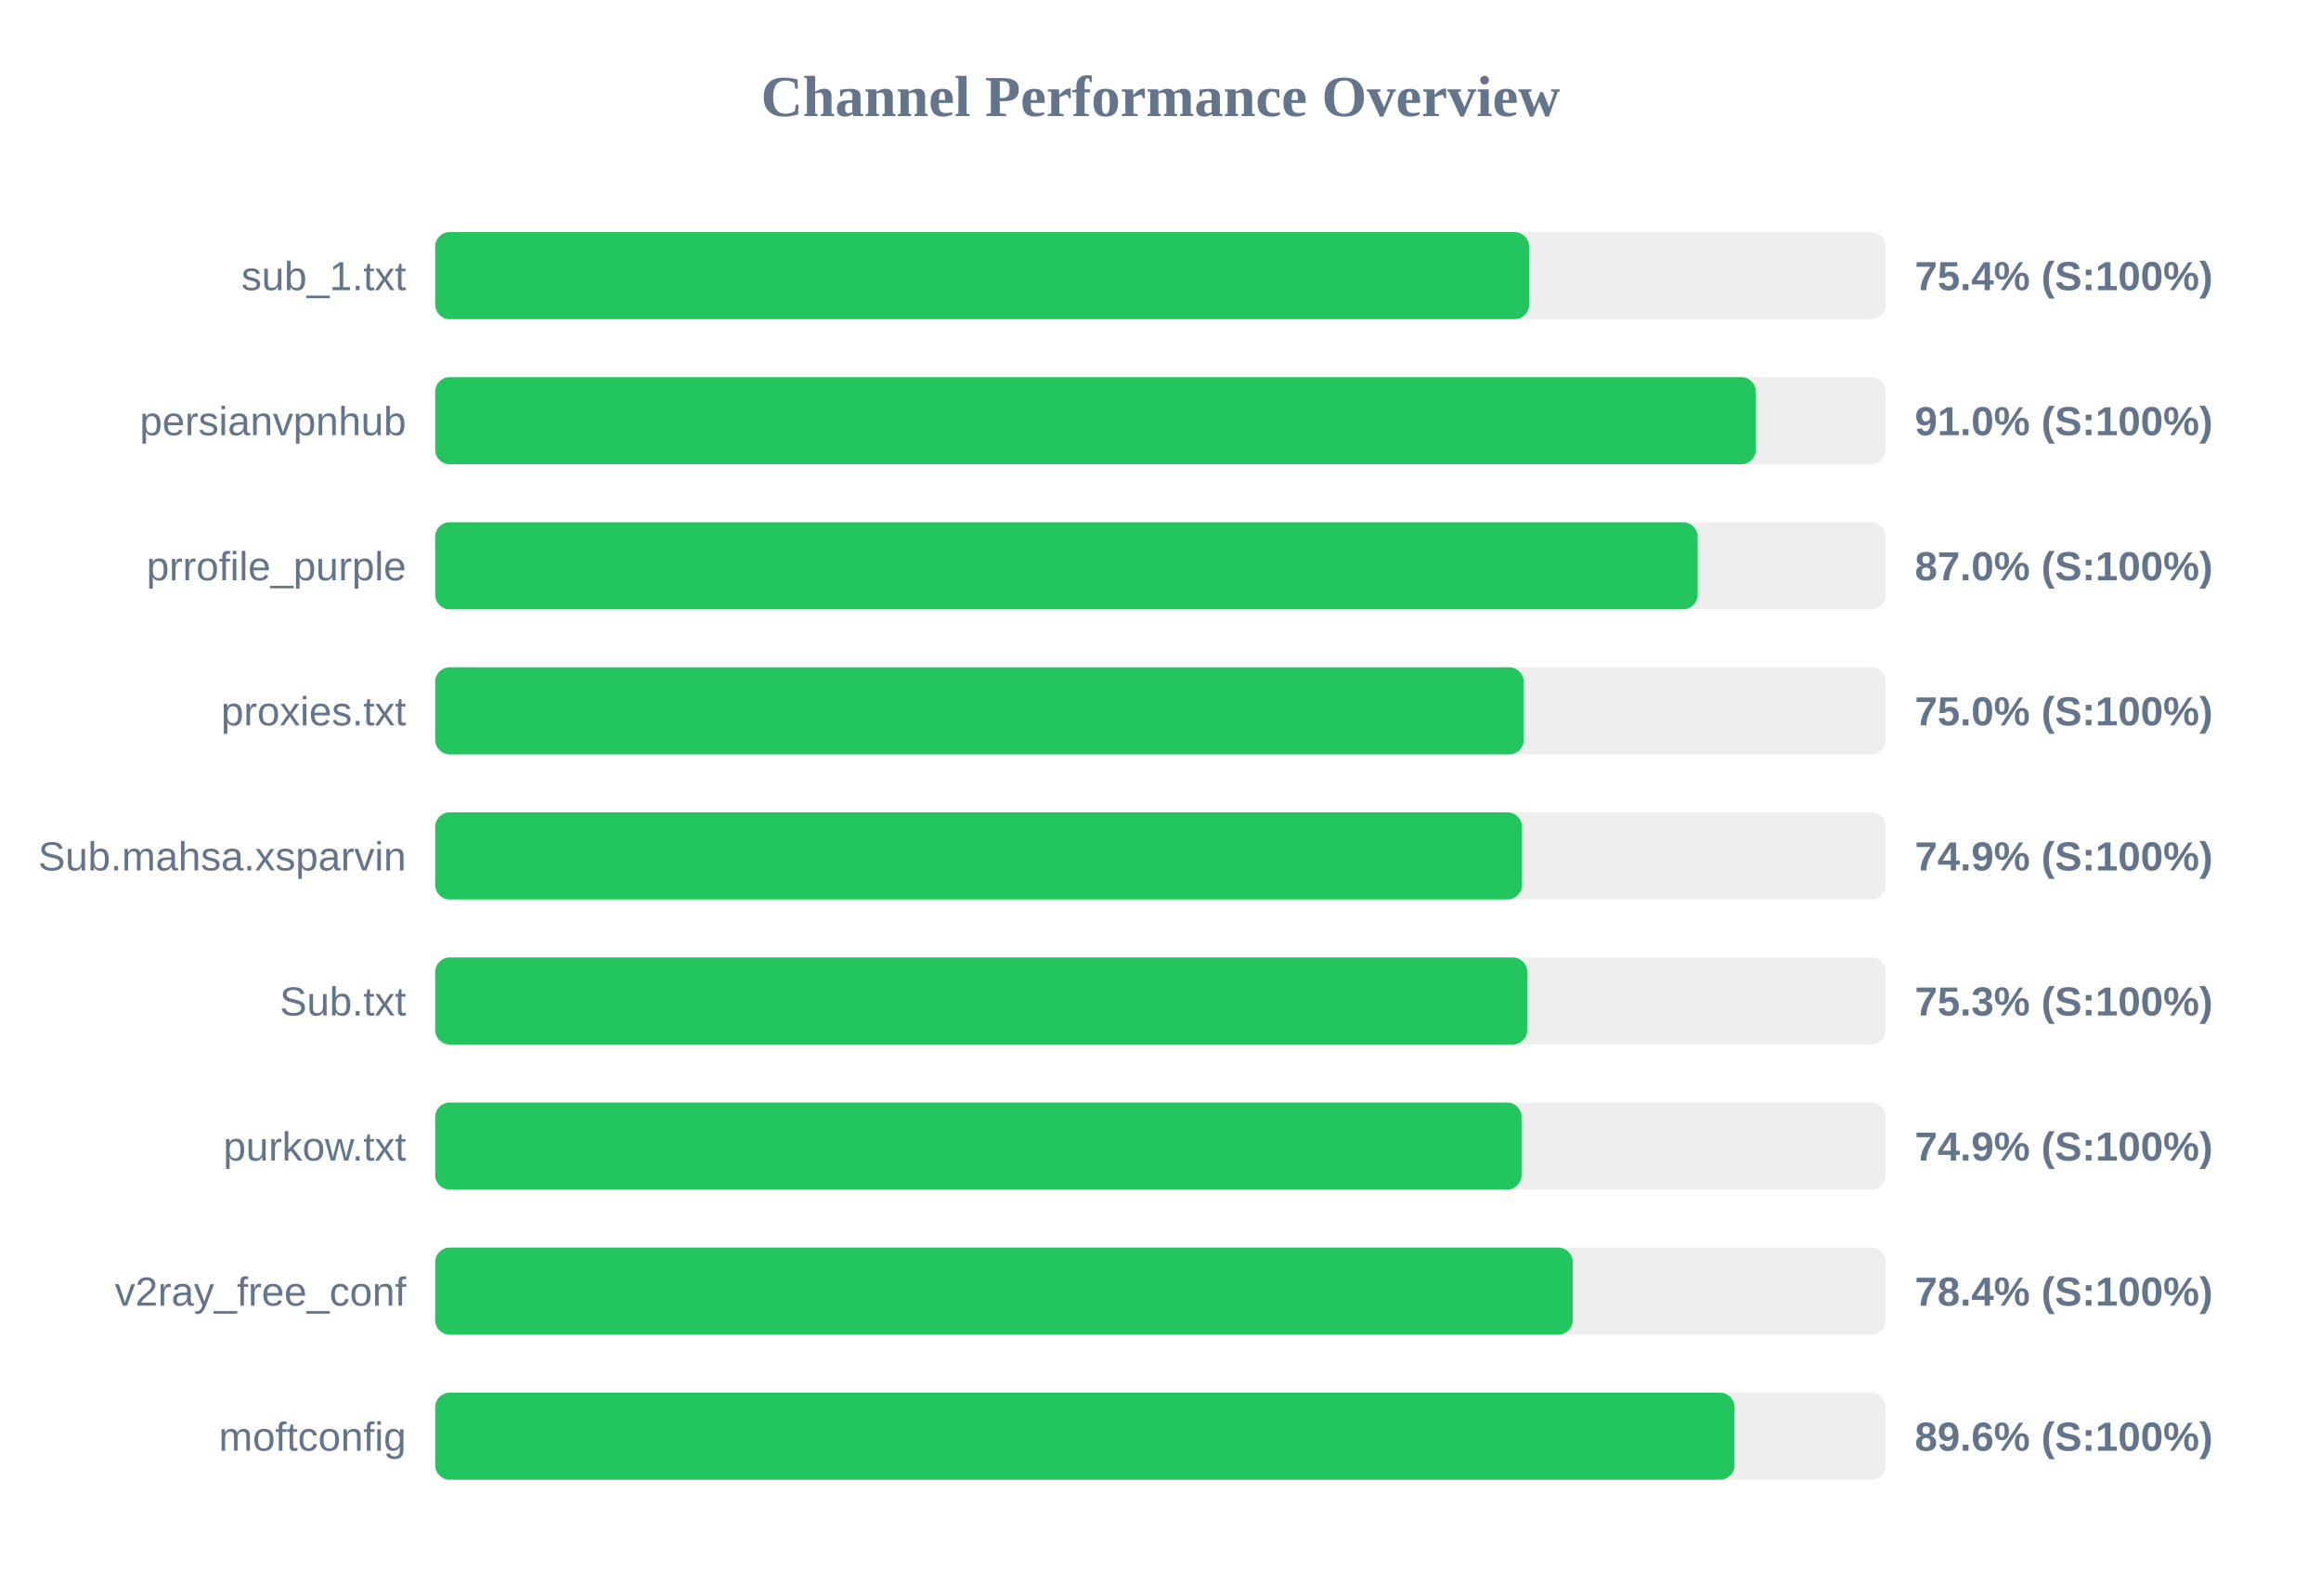
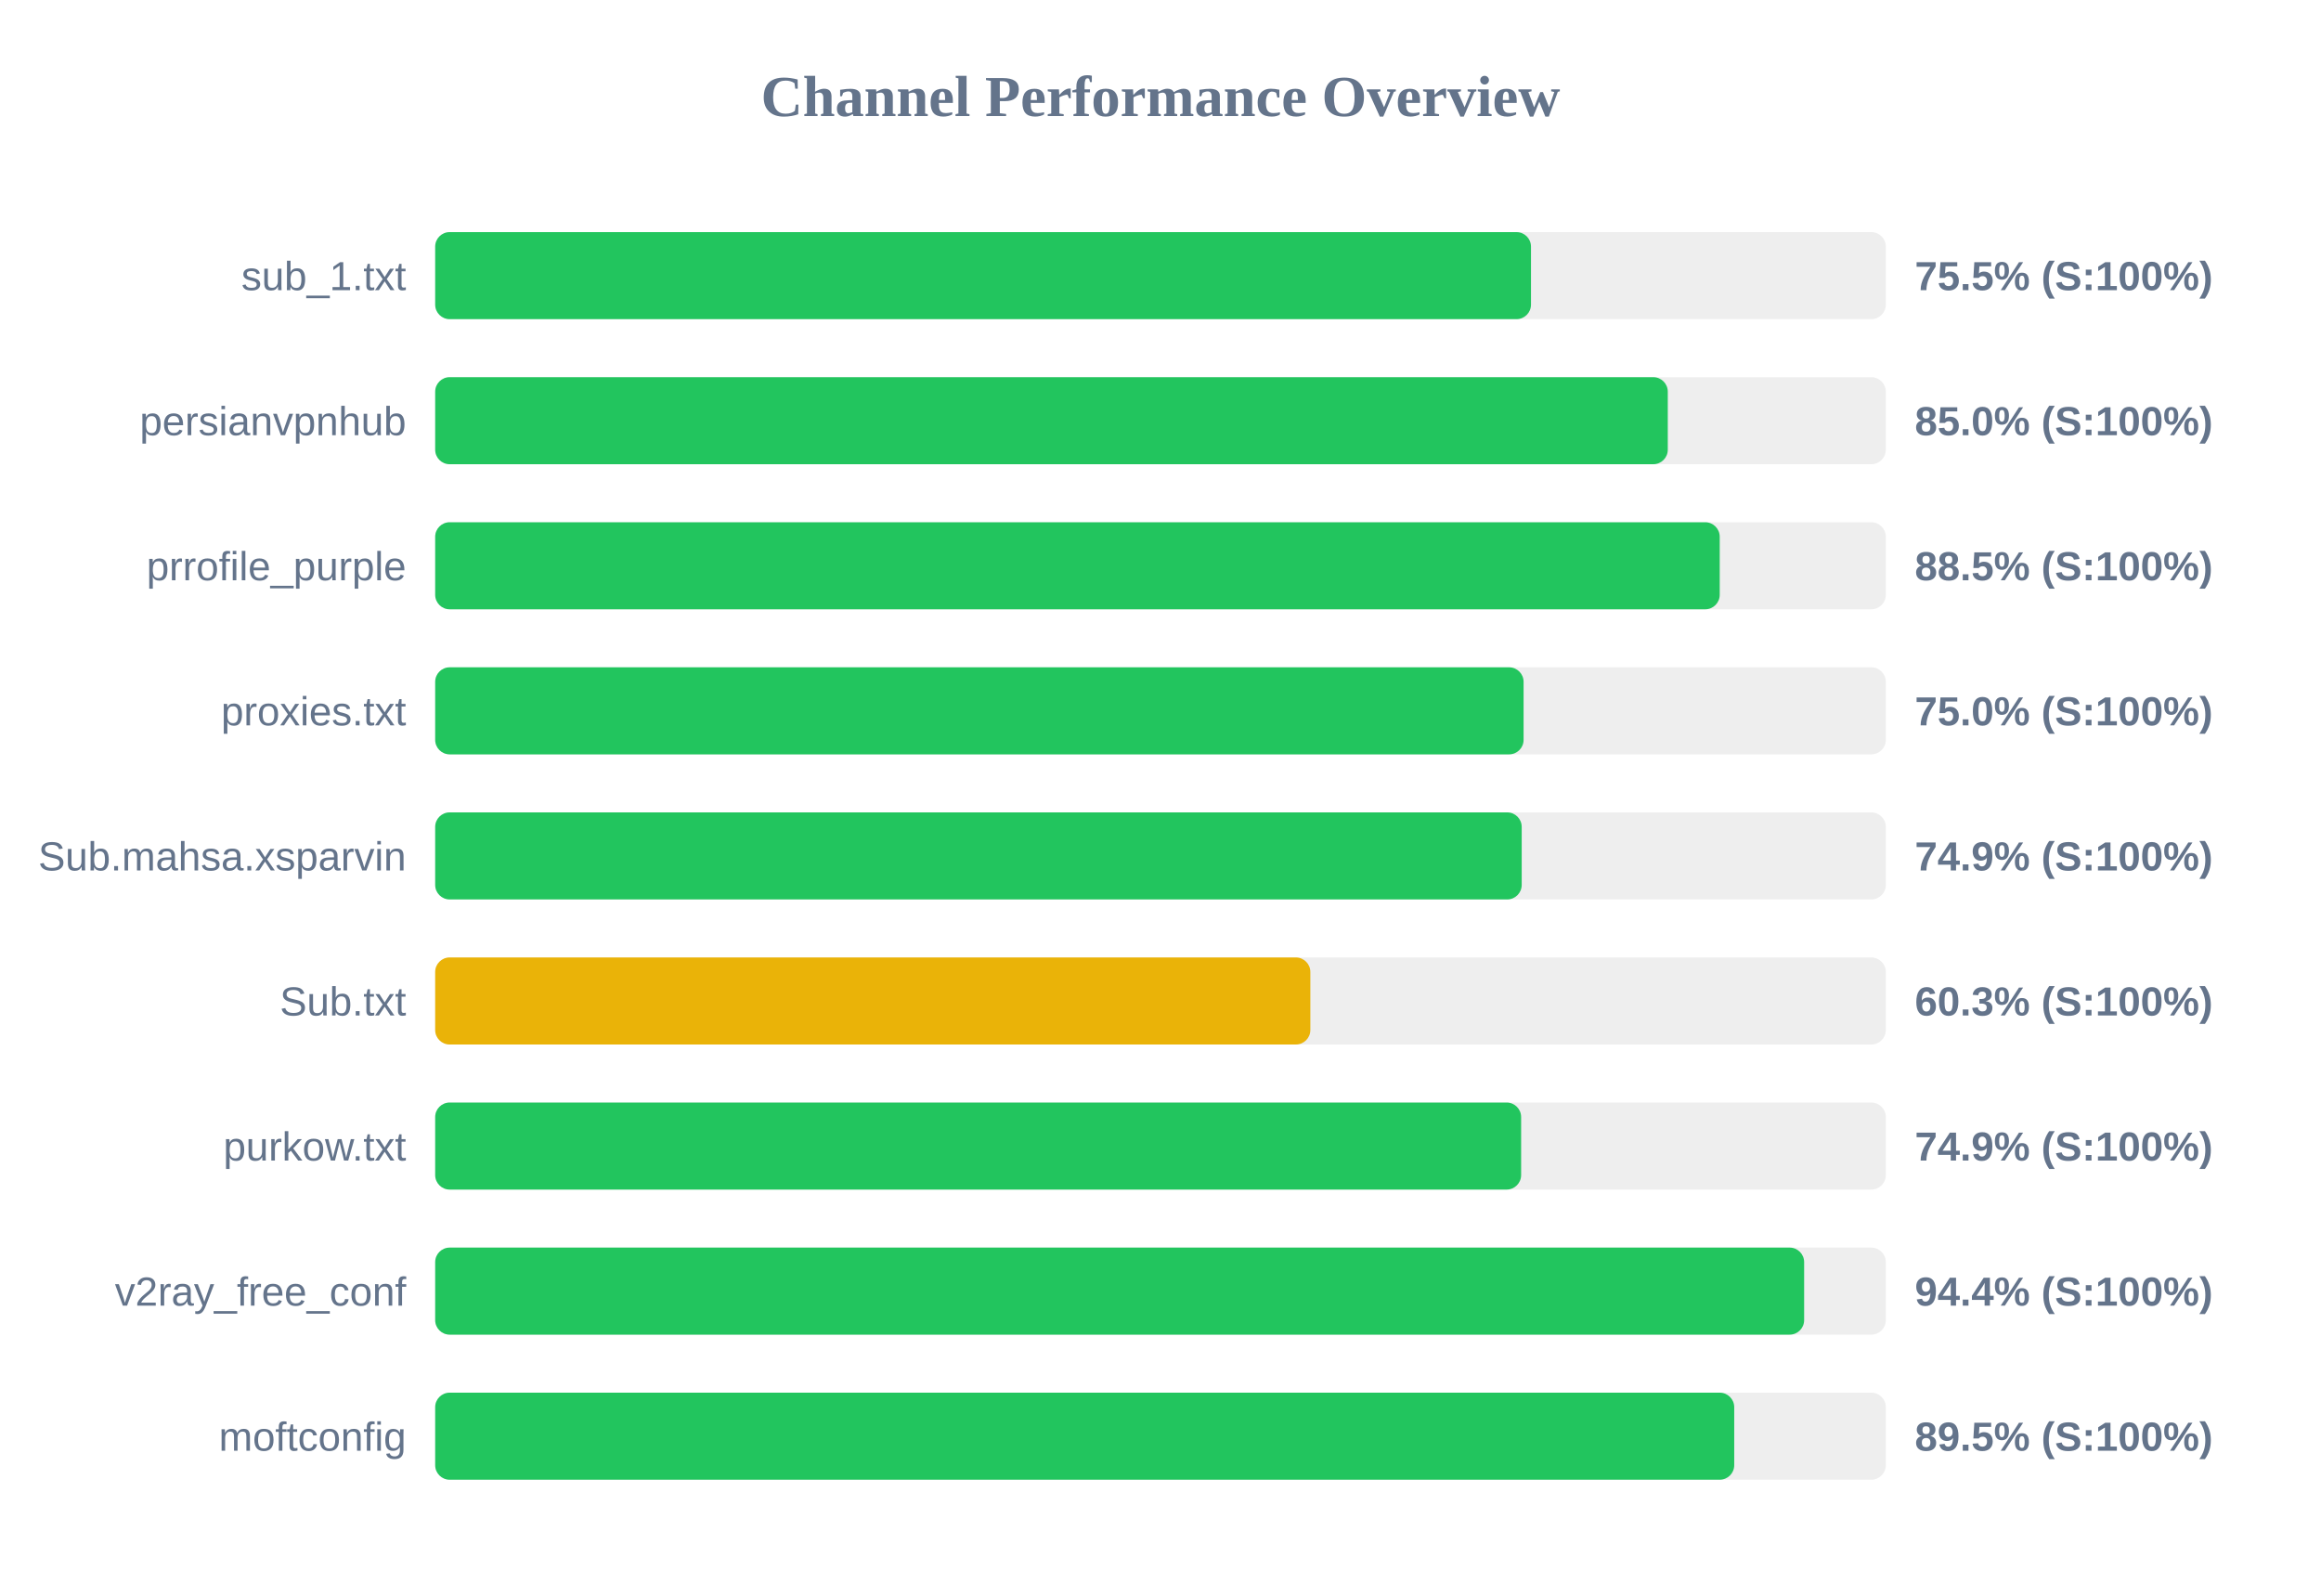
<svg xmlns="http://www.w3.org/2000/svg" width="800" height="550" version="1.1">
  <style>
        .row { font: 14px Arial; fill: #64748b; }
        .score { font: bold 14px Arial; fill: #64748b; }
    </style>
  <text x="400" y="40" text-anchor="middle" font-size="20px" font-weight="bold" fill="#64748b">Channel Performance Overview</text>
  <rect x="150" y="80" width="500" height="30" fill="#eee" rx="5" />
-   <rect x="150" y="80" width="377.05" height="30" fill="#22c55e" rx="5" />
+   <rect x="150" y="80" width="377.7" height="30" fill="#22c55e" rx="5" />
  <text x="140" y="100" text-anchor="end" class="row">sub_1.txt</text>
-   <text x="660" y="100" text-anchor="start" class="score">75.4% (S:100%)</text>
+   <text x="660" y="100" text-anchor="start" class="score">75.5% (S:100%)</text>
  <rect x="150" y="130" width="500" height="30" fill="#eee" rx="5" />
-   <rect x="150" y="130" width="455.2" height="30" fill="#22c55e" rx="5" />
+   <rect x="150" y="130" width="424.85" height="30" fill="#22c55e" rx="5" />
  <text x="140" y="150" text-anchor="end" class="row">persianvpnhub</text>
-   <text x="660" y="150" text-anchor="start" class="score">91.0% (S:100%)</text>
+   <text x="660" y="150" text-anchor="start" class="score">85.0% (S:100%)</text>
  <rect x="150" y="180" width="500" height="30" fill="#eee" rx="5" />
-   <rect x="150" y="180" width="435.15" height="30" fill="#22c55e" rx="5" />
+   <rect x="150" y="180" width="442.75" height="30" fill="#22c55e" rx="5" />
  <text x="140" y="200" text-anchor="end" class="row">prrofile_purple</text>
-   <text x="660" y="200" text-anchor="start" class="score">87.0% (S:100%)</text>
+   <text x="660" y="200" text-anchor="start" class="score">88.5% (S:100%)</text>
  <rect x="150" y="230" width="500" height="30" fill="#eee" rx="5" />
-   <rect x="150" y="230" width="375.2" height="30" fill="#22c55e" rx="5" />
+   <rect x="150" y="230" width="375.15" height="30" fill="#22c55e" rx="5" />
  <text x="140" y="250" text-anchor="end" class="row">proxies.txt</text>
  <text x="660" y="250" text-anchor="start" class="score">75.0% (S:100%)</text>
  <rect x="150" y="280" width="500" height="30" fill="#eee" rx="5" />
-   <rect x="150" y="280" width="374.6" height="30" fill="#22c55e" rx="5" />
+   <rect x="150" y="280" width="374.5" height="30" fill="#22c55e" rx="5" />
  <text x="140" y="300" text-anchor="end" class="row">Sub.mahsa.xsparvin</text>
  <text x="660" y="300" text-anchor="start" class="score">74.9% (S:100%)</text>
  <rect x="150" y="330" width="500" height="30" fill="#eee" rx="5" />
-   <rect x="150" y="330" width="376.4" height="30" fill="#22c55e" rx="5" />
+   <rect x="150" y="330" width="301.65" height="30" fill="#eab308" rx="5" />
  <text x="140" y="350" text-anchor="end" class="row">Sub.txt</text>
-   <text x="660" y="350" text-anchor="start" class="score">75.3% (S:100%)</text>
+   <text x="660" y="350" text-anchor="start" class="score">60.3% (S:100%)</text>
  <rect x="150" y="380" width="500" height="30" fill="#eee" rx="5" />
-   <rect x="150" y="380" width="374.45" height="30" fill="#22c55e" rx="5" />
+   <rect x="150" y="380" width="374.3" height="30" fill="#22c55e" rx="5" />
  <text x="140" y="400" text-anchor="end" class="row">purkow.txt</text>
  <text x="660" y="400" text-anchor="start" class="score">74.9% (S:100%)</text>
  <rect x="150" y="430" width="500" height="30" fill="#eee" rx="5" />
-   <rect x="150" y="430" width="392.1" height="30" fill="#22c55e" rx="5" />
+   <rect x="150" y="430" width="471.85" height="30" fill="#22c55e" rx="5" />
  <text x="140" y="450" text-anchor="end" class="row">v2ray_free_conf</text>
-   <text x="660" y="450" text-anchor="start" class="score">78.4% (S:100%)</text>
+   <text x="660" y="450" text-anchor="start" class="score">94.4% (S:100%)</text>
  <rect x="150" y="480" width="500" height="30" fill="#eee" rx="5" />
-   <rect x="150" y="480" width="447.85" height="30" fill="#22c55e" rx="5" />
+   <rect x="150" y="480" width="447.75" height="30" fill="#22c55e" rx="5" />
  <text x="140" y="500" text-anchor="end" class="row">moftconfig</text>
-   <text x="660" y="500" text-anchor="start" class="score">89.6% (S:100%)</text>
+   <text x="660" y="500" text-anchor="start" class="score">89.5% (S:100%)</text>
</svg>
